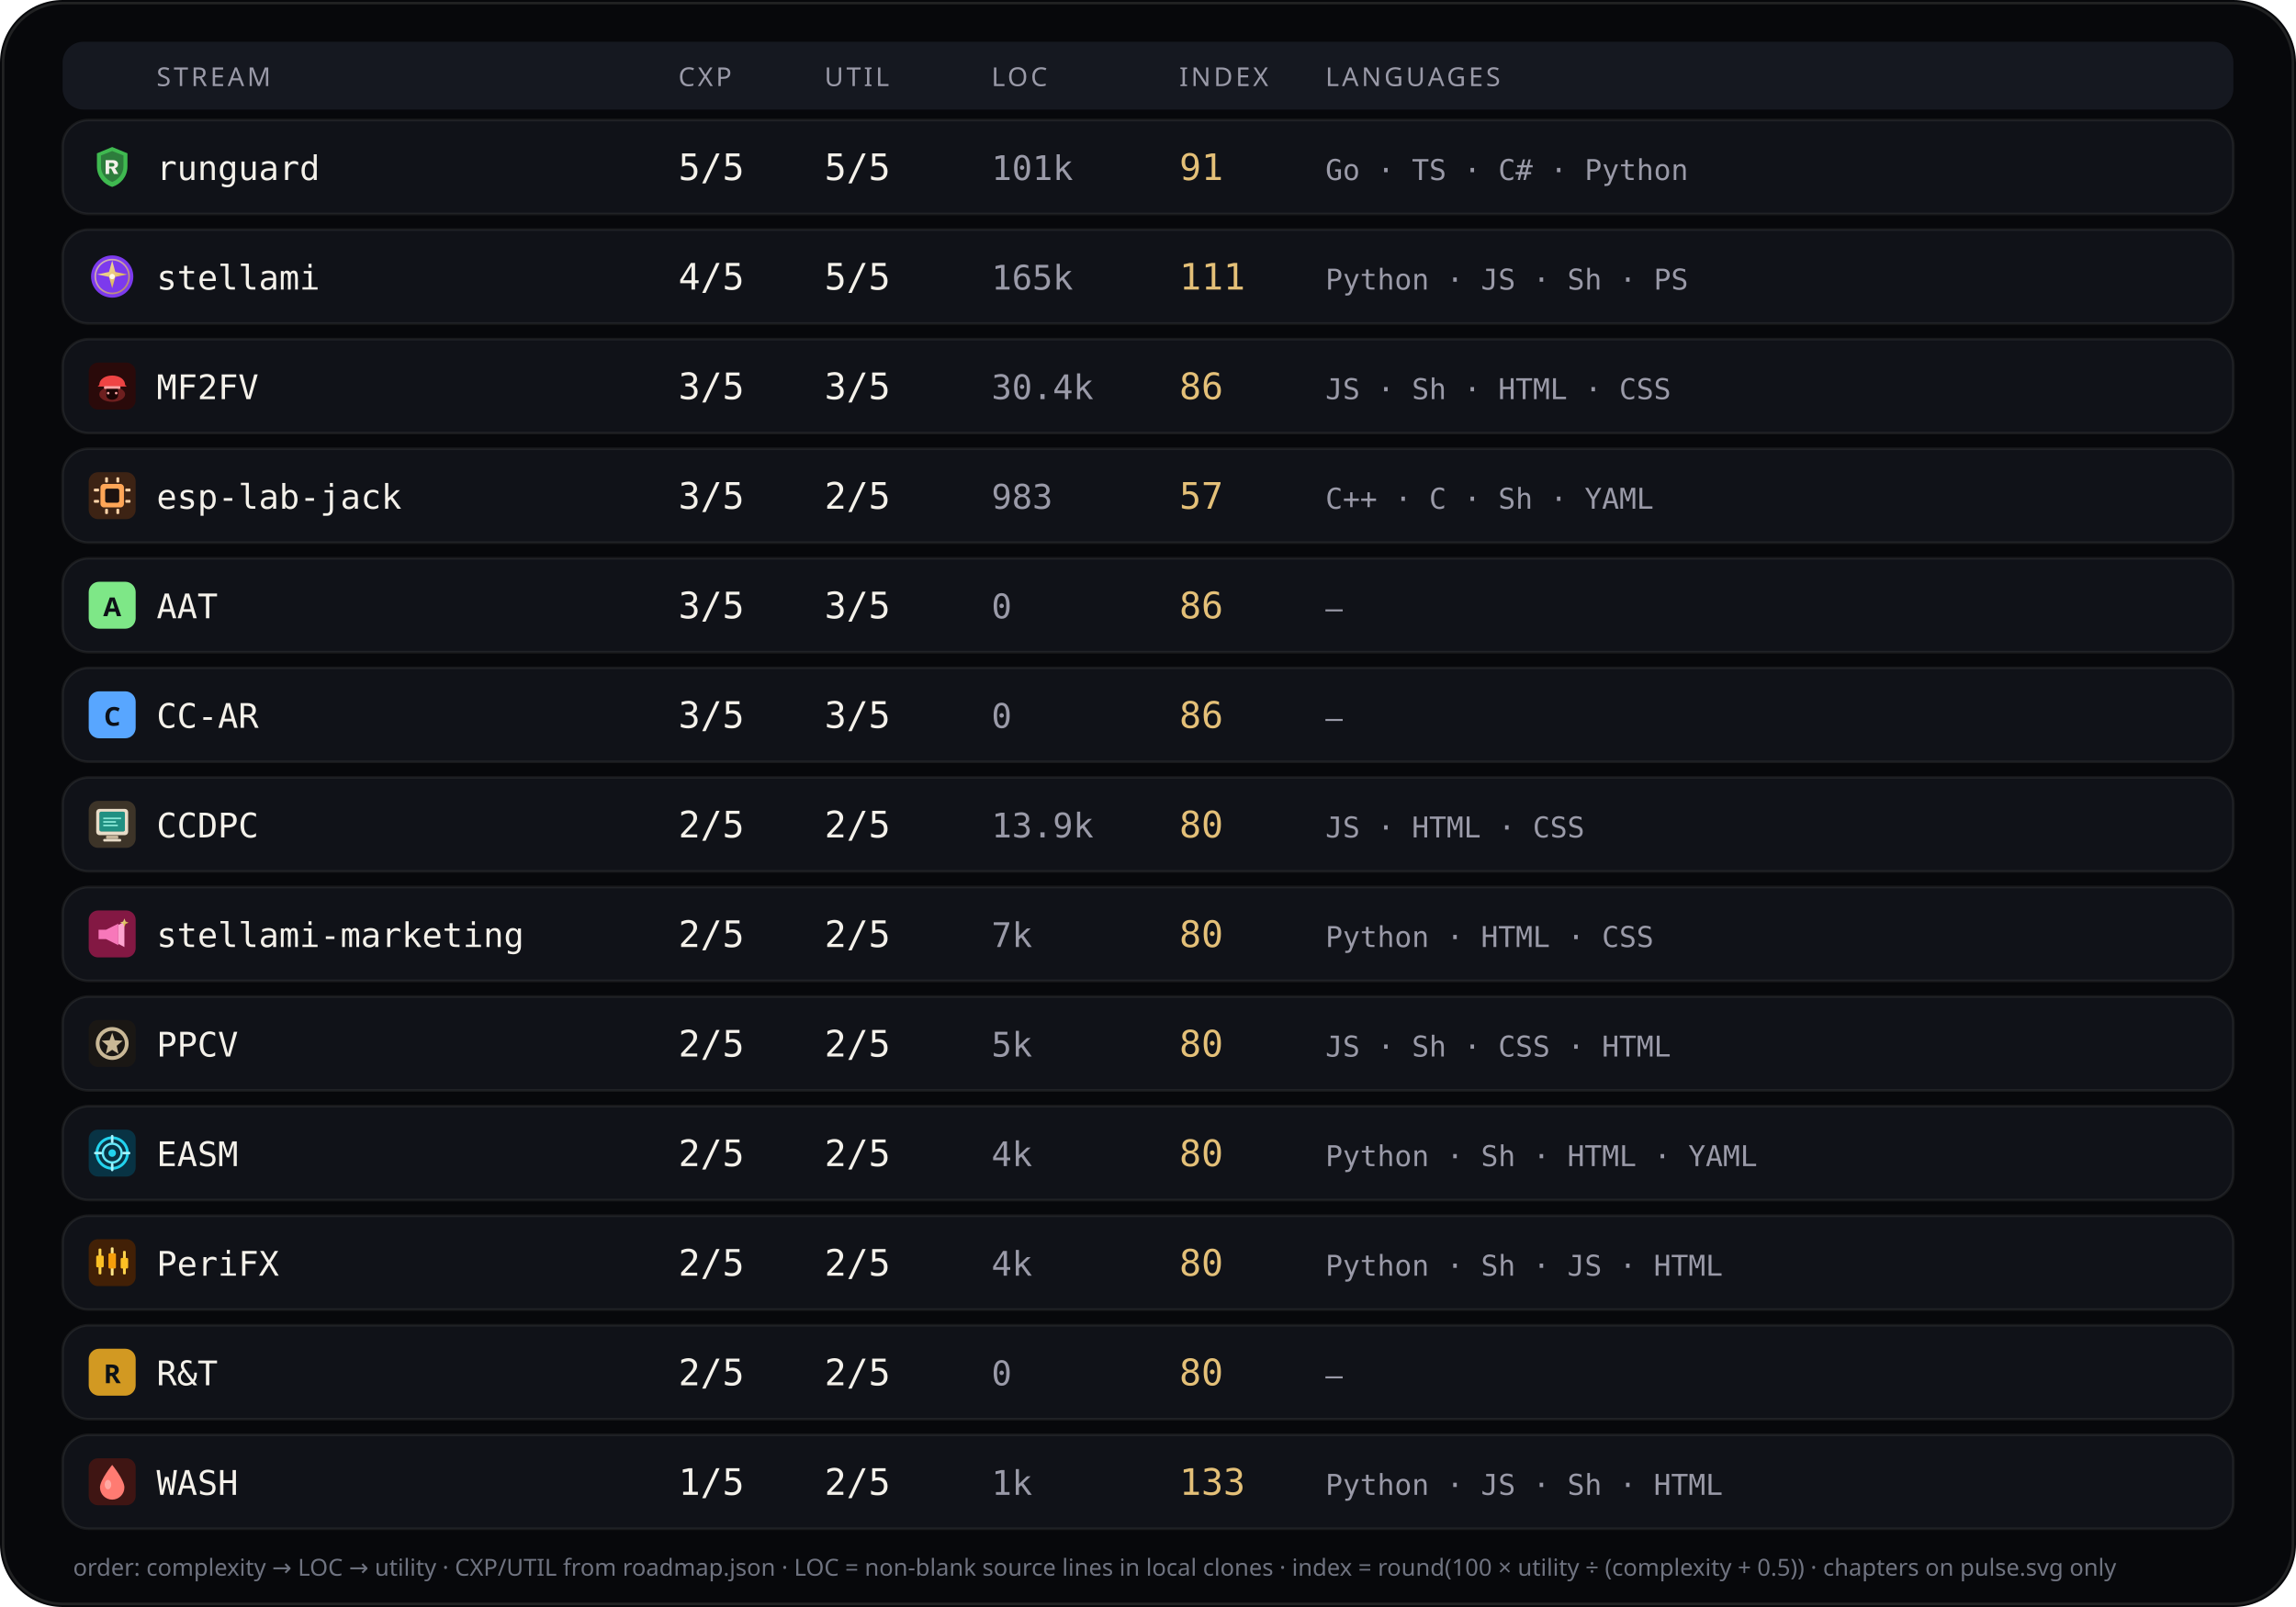
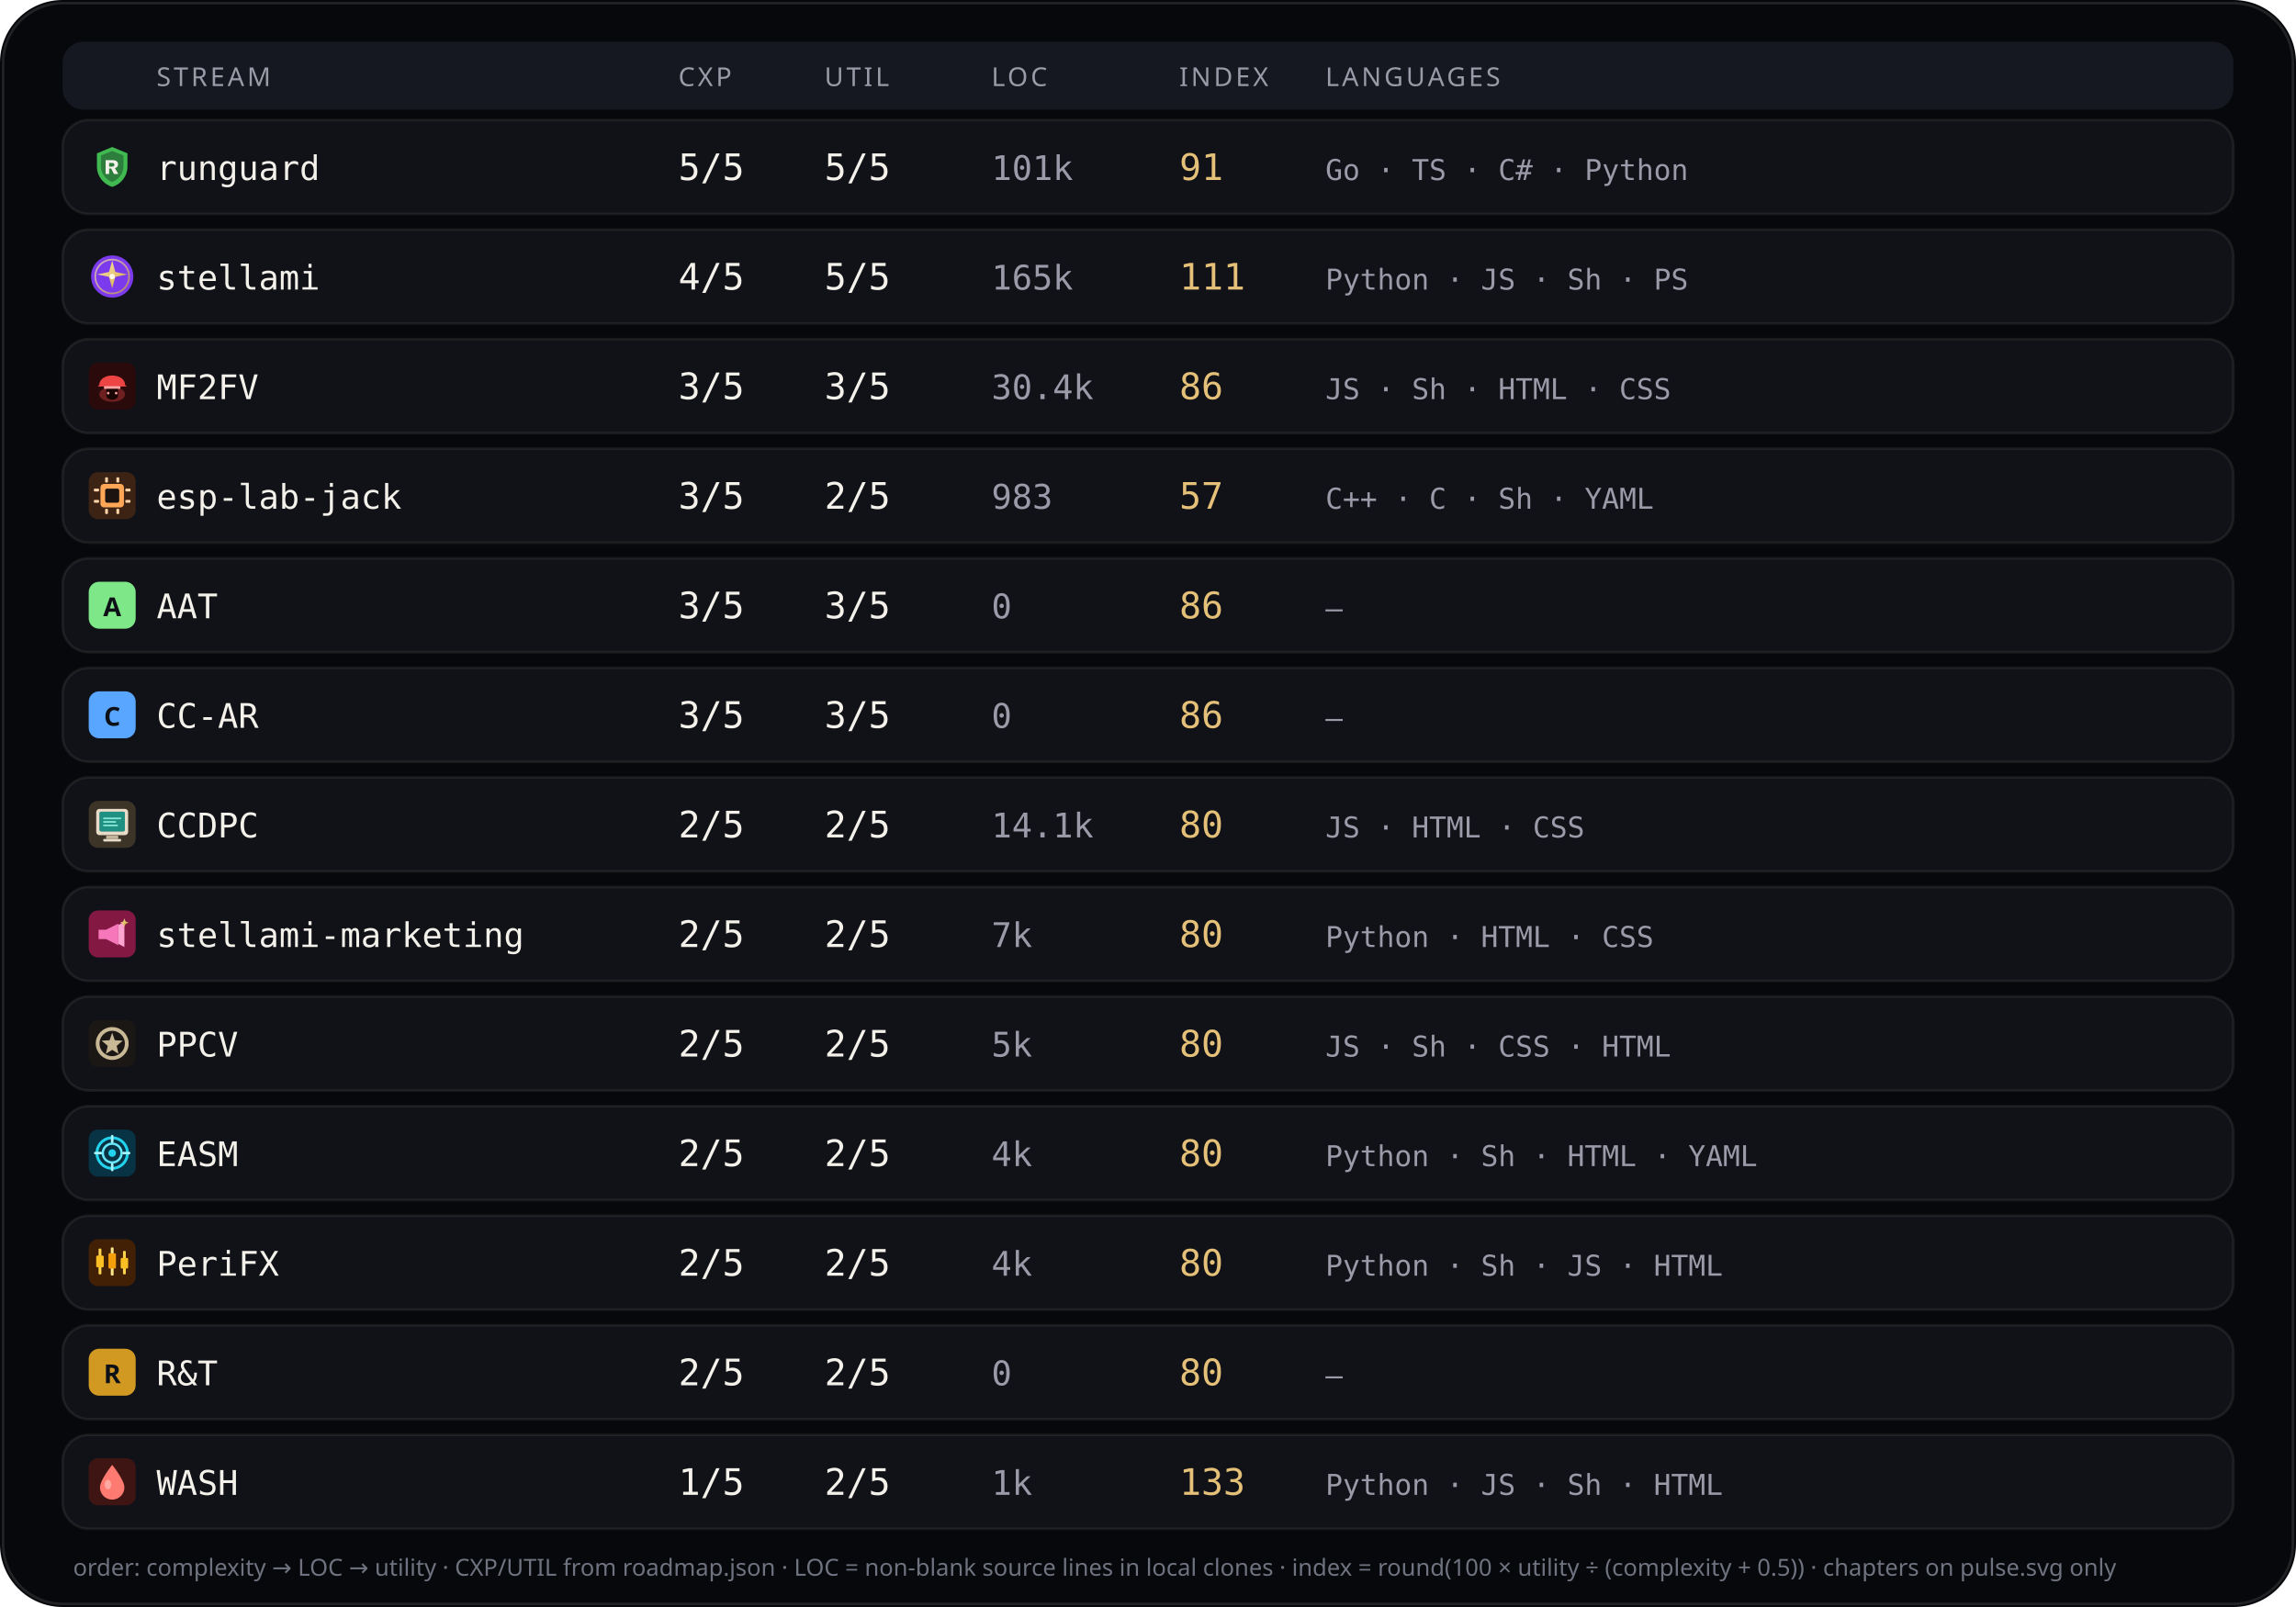
<svg xmlns="http://www.w3.org/2000/svg" viewBox="0 0 880 616" width="880" height="616" role="img" aria-label="Stream complexity utility languages">
  <rect width="880" height="616" rx="24" fill="#07080b" />
  <rect x="1.2" y="1.2" width="877.6" height="613.6" rx="22.8" fill="none" stroke="rgba(232,228,214,0.12)" />
  <rect x="24" y="16" width="832" height="26" rx="8" fill="#151820" />
  <text x="60" y="33" fill="#9a9aa8" font-size="10" font-family="ui-sans-serif, system-ui, sans-serif" letter-spacing="1.1">STREAM</text>
  <text x="260" y="33" fill="#9a9aa8" font-size="10" font-family="ui-sans-serif, system-ui, sans-serif" letter-spacing="1.1">CXP</text>
  <text x="316" y="33" fill="#9a9aa8" font-size="10" font-family="ui-sans-serif, system-ui, sans-serif" letter-spacing="1.1">UTIL</text>
  <text x="380" y="33" fill="#9a9aa8" font-size="10" font-family="ui-sans-serif, system-ui, sans-serif" letter-spacing="1.1">LOC</text>
  <text x="452" y="33" fill="#9a9aa8" font-size="10" font-family="ui-sans-serif, system-ui, sans-serif" letter-spacing="1.1">INDEX</text>
  <text x="508" y="33" fill="#9a9aa8" font-size="10" font-family="ui-sans-serif, system-ui, sans-serif" letter-spacing="1.1">LANGUAGES</text>
  <rect x="24" y="46" width="832" height="36" rx="10" fill="#101218" stroke="rgba(232,228,214,0.08)" />
  <g id="stream_logo_runguard" class="stream_logo" data-stream="runguard" transform="translate(34.0,55.0) scale(0.9)" opacity="1.0">
    <path fill="#3fb950" d="M10 1.5 L16.5 4.2 V9.8 C16.5 14.1 13.6 17.4 10 18.5 C6.4 17.4 3.5 14.1 3.5 9.8 V4.2 Z" />
    <path fill="#0d1117" fill-opacity=".35" d="M10 3.2 L14.8 5.1 V9.7 C14.8 12.9 12.6 15.4 10 16.4 C7.4 15.4 5.2 12.9 5.2 9.7 V5.1 Z" />
    <path fill="#f4f1ea" d="M7.2 7.1h3.1c1.35 0 2.2.7 2.2 1.75 0 .85-.5 1.45-1.35 1.65L12.6 13h-1.85l-1.2-2.35H8.7V13H7.2V7.1zm1.5 1.2v1.55h1.35c.55 0 .9-.28.9-.75s-.35-.8-.9-.8H8.7z" />
  </g>
  <use class="stream_logo" data-stream="runguard" href="#stream_logo_runguard" x="34.0" y="55.0" width="18" height="18" opacity="0" />
  <text x="60" y="69" fill="#f4f1ea" font-size="13" font-family="ui-monospace, SFMono-Regular, monospace">runguard</text>
  <text x="260" y="69" fill="#f4f1ea" font-size="14" font-family="ui-monospace, SFMono-Regular, monospace">5/5</text>
  <text x="316" y="69" fill="#f4f1ea" font-size="14" font-family="ui-monospace, SFMono-Regular, monospace">5/5</text>
  <text x="380" y="69" fill="#9a9aa8" font-size="13" font-family="ui-monospace, SFMono-Regular, monospace">101k</text>
  <text x="452" y="69" fill="#e4c078" font-size="14" font-family="ui-monospace, SFMono-Regular, monospace">91</text>
  <text x="508" y="69" fill="#9a9aa8" font-size="11" font-family="ui-monospace, SFMono-Regular, monospace">Go · TS · C# · Python</text>
  <rect x="24" y="88" width="832" height="36" rx="10" fill="#101218" stroke="rgba(232,228,214,0.08)" />
  <g id="stream_logo_stellami" class="stream_logo" data-stream="stellami" transform="translate(34.0,97.0) scale(0.9)" opacity="1.0">
    <defs>
      <linearGradient id="stream_logo_stellami-stellami-gold" x1="0%" y1="0%" x2="100%" y2="100%">
        <stop offset="0%" stop-color="#f5e6a8" />
        <stop offset="55%" stop-color="#e8c57a" />
        <stop offset="100%" stop-color="#c9a227" />
      </linearGradient>
    </defs>
    <circle cx="10" cy="10" r="9" fill="#7c3aed" />
    <circle cx="10" cy="10" r="7.2" fill="none" stroke="url(#stream_logo_stellami-stellami-gold)" stroke-width="0.7" opacity=".7" />
    <path fill="url(#stream_logo_stellami-stellami-gold)" d="M10 3.2 L11.35 8.05 L16.4 9.1 L11.35 10.15 L10 15 L8.65 10.15 L3.6 9.1 L8.65 8.05 Z" />
    <circle cx="10" cy="10" r="1.15" fill="#fff8e8" />
  </g>
  <use class="stream_logo" data-stream="stellami" href="#stream_logo_stellami" x="34.0" y="97.0" width="18" height="18" opacity="0" />
  <text x="60" y="111" fill="#f4f1ea" font-size="13" font-family="ui-monospace, SFMono-Regular, monospace">stellami</text>
  <text x="260" y="111" fill="#f4f1ea" font-size="14" font-family="ui-monospace, SFMono-Regular, monospace">4/5</text>
  <text x="316" y="111" fill="#f4f1ea" font-size="14" font-family="ui-monospace, SFMono-Regular, monospace">5/5</text>
  <text x="380" y="111" fill="#9a9aa8" font-size="13" font-family="ui-monospace, SFMono-Regular, monospace">165k</text>
  <text x="452" y="111" fill="#e4c078" font-size="14" font-family="ui-monospace, SFMono-Regular, monospace">111</text>
  <text x="508" y="111" fill="#9a9aa8" font-size="11" font-family="ui-monospace, SFMono-Regular, monospace">Python · JS · Sh · PS</text>
  <rect x="24" y="130" width="832" height="36" rx="10" fill="#101218" stroke="rgba(232,228,214,0.08)" />
  <g id="stream_logo_mf2fv" class="stream_logo" data-stream="mf2fv" transform="translate(34.0,139.0) scale(0.9)" opacity="1.0">
    <rect width="20" height="20" rx="4" fill="#2a0a0a" />
    <ellipse cx="10" cy="13.5" rx="5.5" ry="3.2" fill="#ef4444" opacity=".35" />
    <path fill="#ef4444" d="M4.5 9.5 C4.5 7.2 6.8 5.5 10 5.5 S15.5 7.2 15.5 9.5 L16.2 10.2 H3.8 Z" />
    <rect x="6.5" y="10" width="7" height="1.2" rx="0.4" fill="#fca5a5" />
    <path fill="#1a0505" d="M7.5 11.2 h5 v2.8 c0 1-1.1 1.8-2.5 1.8 s-2.5-.8-2.5-1.8 v-2.8z" />
    <circle cx="8.3" cy="13" r="0.55" fill="#fca5a5" />
    <circle cx="11.7" cy="13" r="0.55" fill="#fca5a5" />
  </g>
  <use class="stream_logo" data-stream="mf2fv" href="#stream_logo_mf2fv" x="34.0" y="139.0" width="18" height="18" opacity="0" />
  <text x="60" y="153" fill="#f4f1ea" font-size="13" font-family="ui-monospace, SFMono-Regular, monospace">MF2FV</text>
  <text x="260" y="153" fill="#f4f1ea" font-size="14" font-family="ui-monospace, SFMono-Regular, monospace">3/5</text>
  <text x="316" y="153" fill="#f4f1ea" font-size="14" font-family="ui-monospace, SFMono-Regular, monospace">3/5</text>
  <text x="380" y="153" fill="#9a9aa8" font-size="13" font-family="ui-monospace, SFMono-Regular, monospace">30.4k</text>
  <text x="452" y="153" fill="#e4c078" font-size="14" font-family="ui-monospace, SFMono-Regular, monospace">86</text>
  <text x="508" y="153" fill="#9a9aa8" font-size="11" font-family="ui-monospace, SFMono-Regular, monospace">JS · Sh · HTML · CSS</text>
  <rect x="24" y="172" width="832" height="36" rx="10" fill="#101218" stroke="rgba(232,228,214,0.08)" />
  <g id="stream_logo_esp-lab-jack" class="stream_logo" data-stream="esp-lab-jack" transform="translate(34.0,181.0) scale(0.9)" opacity="1.0">
    <rect width="20" height="20" rx="4" fill="#3d2314" />
    <rect x="5" y="5" width="10" height="10" rx="1.5" fill="#ffa657" />
    <rect x="7" y="7" width="6" height="6" rx="0.8" fill="#1c1210" />
    <rect x="2.2" y="7" width="2.2" height="1.2" rx="0.3" fill="#ffd4a8" />
    <rect x="2.2" y="11.8" width="2.2" height="1.2" rx="0.3" fill="#ffd4a8" />
    <rect x="15.6" y="7" width="2.2" height="1.2" rx="0.3" fill="#ffd4a8" />
    <rect x="15.6" y="11.8" width="2.2" height="1.2" rx="0.3" fill="#ffd4a8" />
    <rect x="7" y="2.2" width="1.2" height="2.2" rx="0.3" fill="#ffd4a8" />
    <rect x="11.8" y="2.2" width="1.2" height="2.2" rx="0.3" fill="#ffd4a8" />
    <rect x="7" y="15.6" width="1.2" height="2.2" rx="0.3" fill="#ffd4a8" />
    <rect x="11.8" y="15.6" width="1.2" height="2.2" rx="0.3" fill="#ffd4a8" />
  </g>
  <use class="stream_logo" data-stream="esp-lab-jack" href="#stream_logo_esp-lab-jack" x="34.0" y="181.0" width="18" height="18" opacity="0" />
  <text x="60" y="195" fill="#f4f1ea" font-size="13" font-family="ui-monospace, SFMono-Regular, monospace">esp-lab-jack</text>
  <text x="260" y="195" fill="#f4f1ea" font-size="14" font-family="ui-monospace, SFMono-Regular, monospace">3/5</text>
  <text x="316" y="195" fill="#f4f1ea" font-size="14" font-family="ui-monospace, SFMono-Regular, monospace">2/5</text>
  <text x="380" y="195" fill="#9a9aa8" font-size="13" font-family="ui-monospace, SFMono-Regular, monospace">983</text>
  <text x="452" y="195" fill="#e4c078" font-size="14" font-family="ui-monospace, SFMono-Regular, monospace">57</text>
  <text x="508" y="195" fill="#9a9aa8" font-size="11" font-family="ui-monospace, SFMono-Regular, monospace">C++ · C · Sh · YAML</text>
  <rect x="24" y="214" width="832" height="36" rx="10" fill="#101218" stroke="rgba(232,228,214,0.08)" />
  <g id="stream_logo_aat" class="stream_logo" data-stream="aat" opacity="1.0">
    <rect x="34.0" y="223.0" width="18" height="18" rx="4" fill="#7ee787" />
    <text x="43.0" y="236.2" text-anchor="middle" fill="#0d1117" font-size="10" font-family="ui-sans-serif, system-ui, sans-serif" font-weight="700">A</text>
  </g>
  <text x="60" y="237" fill="#f4f1ea" font-size="13" font-family="ui-monospace, SFMono-Regular, monospace">AAT</text>
  <text x="260" y="237" fill="#f4f1ea" font-size="14" font-family="ui-monospace, SFMono-Regular, monospace">3/5</text>
  <text x="316" y="237" fill="#f4f1ea" font-size="14" font-family="ui-monospace, SFMono-Regular, monospace">3/5</text>
  <text x="380" y="237" fill="#9a9aa8" font-size="13" font-family="ui-monospace, SFMono-Regular, monospace">0</text>
  <text x="452" y="237" fill="#e4c078" font-size="14" font-family="ui-monospace, SFMono-Regular, monospace">86</text>
  <text x="508" y="237" fill="#9a9aa8" font-size="11" font-family="ui-monospace, SFMono-Regular, monospace">—</text>
  <rect x="24" y="256" width="832" height="36" rx="10" fill="#101218" stroke="rgba(232,228,214,0.08)" />
  <g id="stream_logo_cc-ar" class="stream_logo" data-stream="cc-ar" opacity="1.0">
    <rect x="34.0" y="265.0" width="18" height="18" rx="4" fill="#58a6ff" />
    <text x="43.0" y="278.2" text-anchor="middle" fill="#0d1117" font-size="10" font-family="ui-sans-serif, system-ui, sans-serif" font-weight="700">C</text>
  </g>
  <text x="60" y="279" fill="#f4f1ea" font-size="13" font-family="ui-monospace, SFMono-Regular, monospace">CC-AR</text>
  <text x="260" y="279" fill="#f4f1ea" font-size="14" font-family="ui-monospace, SFMono-Regular, monospace">3/5</text>
  <text x="316" y="279" fill="#f4f1ea" font-size="14" font-family="ui-monospace, SFMono-Regular, monospace">3/5</text>
  <text x="380" y="279" fill="#9a9aa8" font-size="13" font-family="ui-monospace, SFMono-Regular, monospace">0</text>
  <text x="452" y="279" fill="#e4c078" font-size="14" font-family="ui-monospace, SFMono-Regular, monospace">86</text>
  <text x="508" y="279" fill="#9a9aa8" font-size="11" font-family="ui-monospace, SFMono-Regular, monospace">—</text>
  <rect x="24" y="298" width="832" height="36" rx="10" fill="#101218" stroke="rgba(232,228,214,0.08)" />
  <g id="stream_logo_ccdpc" class="stream_logo" data-stream="ccdpc" transform="translate(34.0,307.0) scale(0.9)" opacity="1.0">
    <rect width="20" height="20" rx="4" fill="#3d3428" />
    <rect x="3.2" y="3.4" width="13.6" height="11.2" rx="1.4" fill="#e8dcc8" />
    <rect x="4.6" y="4.6" width="10.8" height="8.4" rx="0.7" fill="#0f3d38" />
    <rect x="4.6" y="4.6" width="10.8" height="8.4" rx="0.7" fill="#2dd4bf" opacity=".55" />
    <path fill="#99f6e4" opacity=".85" d="M6.2 7.1 h7.6 v0.7 H6.2 z M6.2 8.6 h5.4 v0.7 H6.2 z M6.2 10.1 h6.2 v0.7 H6.2 z" />
    <rect x="7.4" y="14.8" width="5.2" height="1.4" rx="0.4" fill="#c4b49a" />
    <rect x="6.2" y="16.2" width="7.6" height="1.1" rx="0.4" fill="#e8dcc8" />
  </g>
  <use class="stream_logo" data-stream="ccdpc" href="#stream_logo_ccdpc" x="34.0" y="307.0" width="18" height="18" opacity="0" />
  <text x="60" y="321" fill="#f4f1ea" font-size="13" font-family="ui-monospace, SFMono-Regular, monospace">CCDPC</text>
  <text x="260" y="321" fill="#f4f1ea" font-size="14" font-family="ui-monospace, SFMono-Regular, monospace">2/5</text>
  <text x="316" y="321" fill="#f4f1ea" font-size="14" font-family="ui-monospace, SFMono-Regular, monospace">2/5</text>
-   <text x="380" y="321" fill="#9a9aa8" font-size="13" font-family="ui-monospace, SFMono-Regular, monospace">13.9k</text>
+   <text x="380" y="321" fill="#9a9aa8" font-size="13" font-family="ui-monospace, SFMono-Regular, monospace">14.1k</text>
  <text x="452" y="321" fill="#e4c078" font-size="14" font-family="ui-monospace, SFMono-Regular, monospace">80</text>
  <text x="508" y="321" fill="#9a9aa8" font-size="11" font-family="ui-monospace, SFMono-Regular, monospace">JS · HTML · CSS</text>
  <rect x="24" y="340" width="832" height="36" rx="10" fill="#101218" stroke="rgba(232,228,214,0.08)" />
  <g id="stream_logo_stellami-marketing" class="stream_logo" data-stream="stellami-marketing" transform="translate(34.0,349.0) scale(0.9)" opacity="1.0">
    <defs>
      <linearGradient id="stream_logo_stellami-marketing-smkt-gold" x1="0%" y1="0%" x2="100%" y2="100%">
        <stop offset="0%" stop-color="#f5e6a8" />
        <stop offset="100%" stop-color="#c9a227" />
      </linearGradient>
    </defs>
    <rect width="20" height="20" rx="4" fill="#831843" />
    <path fill="#f778ba" d="M4.2 8.2h3.2l5.2-2.6v9.2l-5.2-2.6H4.2z" />
    <path fill="#fda4d0" d="M12.6 6.2l2.6-1.4v10.8l-2.6-1.4z" />
    <path fill="url(#stream_logo_stellami-marketing-smkt-gold)" d="M15.2 3.4 L15.7 4.7 L17 5.2 L15.7 5.7 L15.2 7 L14.7 5.7 L13.4 5.2 L14.7 4.7 Z" />
  </g>
  <use class="stream_logo" data-stream="stellami-marketing" href="#stream_logo_stellami-marketing" x="34.0" y="349.0" width="18" height="18" opacity="0" />
  <text x="60" y="363" fill="#f4f1ea" font-size="13" font-family="ui-monospace, SFMono-Regular, monospace">stellami-marketing</text>
  <text x="260" y="363" fill="#f4f1ea" font-size="14" font-family="ui-monospace, SFMono-Regular, monospace">2/5</text>
  <text x="316" y="363" fill="#f4f1ea" font-size="14" font-family="ui-monospace, SFMono-Regular, monospace">2/5</text>
  <text x="380" y="363" fill="#9a9aa8" font-size="13" font-family="ui-monospace, SFMono-Regular, monospace">7k</text>
  <text x="452" y="363" fill="#e4c078" font-size="14" font-family="ui-monospace, SFMono-Regular, monospace">80</text>
  <text x="508" y="363" fill="#9a9aa8" font-size="11" font-family="ui-monospace, SFMono-Regular, monospace">Python · HTML · CSS</text>
  <rect x="24" y="382" width="832" height="36" rx="10" fill="#101218" stroke="rgba(232,228,214,0.08)" />
  <g id="stream_logo_ppcv" class="stream_logo" data-stream="ppcv" transform="translate(34.0,391.0) scale(0.9)" opacity="1.0">
    <rect width="20" height="20" rx="4" fill="#1a1714" />
    <circle cx="10" cy="10" r="6.2" fill="none" stroke="#c9b896" stroke-width="1.6" />
    <path fill="#c9b896" d="M10 5.4 L11.1 8.6 L14.5 8.8 L11.9 11 L12.7 14.4 L10 12.7 L7.3 14.4 L8.1 11 L5.5 8.8 L8.9 8.6 Z" />
  </g>
  <use class="stream_logo" data-stream="ppcv" href="#stream_logo_ppcv" x="34.0" y="391.0" width="18" height="18" opacity="0" />
  <text x="60" y="405" fill="#f4f1ea" font-size="13" font-family="ui-monospace, SFMono-Regular, monospace">PPCV</text>
  <text x="260" y="405" fill="#f4f1ea" font-size="14" font-family="ui-monospace, SFMono-Regular, monospace">2/5</text>
  <text x="316" y="405" fill="#f4f1ea" font-size="14" font-family="ui-monospace, SFMono-Regular, monospace">2/5</text>
  <text x="380" y="405" fill="#9a9aa8" font-size="13" font-family="ui-monospace, SFMono-Regular, monospace">5k</text>
  <text x="452" y="405" fill="#e4c078" font-size="14" font-family="ui-monospace, SFMono-Regular, monospace">80</text>
  <text x="508" y="405" fill="#9a9aa8" font-size="11" font-family="ui-monospace, SFMono-Regular, monospace">JS · Sh · CSS · HTML</text>
  <rect x="24" y="424" width="832" height="36" rx="10" fill="#101218" stroke="rgba(232,228,214,0.08)" />
  <g id="stream_logo_easm" class="stream_logo" data-stream="easm" transform="translate(34.0,433.0) scale(0.9)" opacity="1.0">
    <rect width="20" height="20" rx="4" fill="#083344" />
    <circle cx="10" cy="10" r="6.5" fill="none" stroke="#22d3ee" stroke-width="1.2" />
    <circle cx="10" cy="10" r="4" fill="none" stroke="#67e8f9" stroke-width="1" />
    <circle cx="10" cy="10" r="1.6" fill="#22d3ee" />
    <path d="M10 2.8 V5.2 M10 14.8 V17.2 M2.8 10 H5.2 M14.8 10 H17.2" stroke="#a5f3fc" stroke-width="1.1" stroke-linecap="round" />
  </g>
  <use class="stream_logo" data-stream="easm" href="#stream_logo_easm" x="34.0" y="433.0" width="18" height="18" opacity="0" />
  <text x="60" y="447" fill="#f4f1ea" font-size="13" font-family="ui-monospace, SFMono-Regular, monospace">EASM</text>
  <text x="260" y="447" fill="#f4f1ea" font-size="14" font-family="ui-monospace, SFMono-Regular, monospace">2/5</text>
  <text x="316" y="447" fill="#f4f1ea" font-size="14" font-family="ui-monospace, SFMono-Regular, monospace">2/5</text>
  <text x="380" y="447" fill="#9a9aa8" font-size="13" font-family="ui-monospace, SFMono-Regular, monospace">4k</text>
  <text x="452" y="447" fill="#e4c078" font-size="14" font-family="ui-monospace, SFMono-Regular, monospace">80</text>
  <text x="508" y="447" fill="#9a9aa8" font-size="11" font-family="ui-monospace, SFMono-Regular, monospace">Python · Sh · HTML · YAML</text>
  <rect x="24" y="466" width="832" height="36" rx="10" fill="#101218" stroke="rgba(232,228,214,0.08)" />
  <g id="stream_logo_peri" class="stream_logo" data-stream="peri" transform="translate(34.0,475.0) scale(0.9)" opacity="1.0">
    <rect width="20" height="20" rx="4" fill="#422006" />
    <rect x="4.2" y="4" width="1.2" height="11" rx="0.4" fill="#fcd34d" />
    <rect x="3.2" y="7" width="3.2" height="5" rx="0.5" fill="#fbbf24" />
    <rect x="9.4" y="3.5" width="1.2" height="12" rx="0.4" fill="#fde68a" />
    <rect x="8.4" y="6" width="3.2" height="6.5" rx="0.5" fill="#f59e0b" />
    <rect x="14.6" y="5" width="1.2" height="10" rx="0.4" fill="#fcd34d" />
    <rect x="13.6" y="8" width="3.2" height="4.5" rx="0.5" fill="#fbbf24" />
  </g>
  <use class="stream_logo" data-stream="peri" href="#stream_logo_peri" x="34.0" y="475.0" width="18" height="18" opacity="0" />
  <text x="60" y="489" fill="#f4f1ea" font-size="13" font-family="ui-monospace, SFMono-Regular, monospace">PeriFX</text>
  <text x="260" y="489" fill="#f4f1ea" font-size="14" font-family="ui-monospace, SFMono-Regular, monospace">2/5</text>
  <text x="316" y="489" fill="#f4f1ea" font-size="14" font-family="ui-monospace, SFMono-Regular, monospace">2/5</text>
  <text x="380" y="489" fill="#9a9aa8" font-size="13" font-family="ui-monospace, SFMono-Regular, monospace">4k</text>
  <text x="452" y="489" fill="#e4c078" font-size="14" font-family="ui-monospace, SFMono-Regular, monospace">80</text>
  <text x="508" y="489" fill="#9a9aa8" font-size="11" font-family="ui-monospace, SFMono-Regular, monospace">Python · Sh · JS · HTML</text>
  <rect x="24" y="508" width="832" height="36" rx="10" fill="#101218" stroke="rgba(232,228,214,0.08)" />
  <g id="stream_logo_rt" class="stream_logo" data-stream="rt" opacity="1.0">
    <rect x="34.0" y="517.0" width="18" height="18" rx="4" fill="#d29922" />
    <text x="43.0" y="530.2" text-anchor="middle" fill="#0d1117" font-size="10" font-family="ui-sans-serif, system-ui, sans-serif" font-weight="700">R</text>
  </g>
  <text x="60" y="531" fill="#f4f1ea" font-size="13" font-family="ui-monospace, SFMono-Regular, monospace">R&amp;T</text>
  <text x="260" y="531" fill="#f4f1ea" font-size="14" font-family="ui-monospace, SFMono-Regular, monospace">2/5</text>
  <text x="316" y="531" fill="#f4f1ea" font-size="14" font-family="ui-monospace, SFMono-Regular, monospace">2/5</text>
  <text x="380" y="531" fill="#9a9aa8" font-size="13" font-family="ui-monospace, SFMono-Regular, monospace">0</text>
  <text x="452" y="531" fill="#e4c078" font-size="14" font-family="ui-monospace, SFMono-Regular, monospace">80</text>
  <text x="508" y="531" fill="#9a9aa8" font-size="11" font-family="ui-monospace, SFMono-Regular, monospace">—</text>
  <rect x="24" y="550" width="832" height="36" rx="10" fill="#101218" stroke="rgba(232,228,214,0.08)" />
  <g id="stream_logo_wash" class="stream_logo" data-stream="wash" transform="translate(34.0,559.0) scale(0.9)" opacity="1.0">
    <rect width="20" height="20" rx="4" fill="#3f1513" />
    <path fill="#ff7b72" d="M10 2.8 C10 2.8 15.2 9.2 15.2 12.4 A5.2 5.2 0 0 1 4.8 12.4 C4.8 9.2 10 2.8 10 2.8 Z" />
    <ellipse cx="8.2" cy="11.2" rx="1.4" ry="2" fill="#ffd0cc" opacity=".55" />
  </g>
  <use class="stream_logo" data-stream="wash" href="#stream_logo_wash" x="34.0" y="559.0" width="18" height="18" opacity="0" />
  <text x="60" y="573" fill="#f4f1ea" font-size="13" font-family="ui-monospace, SFMono-Regular, monospace">WASH</text>
  <text x="260" y="573" fill="#f4f1ea" font-size="14" font-family="ui-monospace, SFMono-Regular, monospace">1/5</text>
  <text x="316" y="573" fill="#f4f1ea" font-size="14" font-family="ui-monospace, SFMono-Regular, monospace">2/5</text>
  <text x="380" y="573" fill="#9a9aa8" font-size="13" font-family="ui-monospace, SFMono-Regular, monospace">1k</text>
  <text x="452" y="573" fill="#e4c078" font-size="14" font-family="ui-monospace, SFMono-Regular, monospace">133</text>
  <text x="508" y="573" fill="#9a9aa8" font-size="11" font-family="ui-monospace, SFMono-Regular, monospace">Python · JS · Sh · HTML</text>
  <text x="28" y="604" fill="#6f7380" font-size="9" font-family="ui-sans-serif, system-ui, sans-serif">order: complexity → LOC → utility · CXP/UTIL from roadmap.json · LOC = non-blank source lines in local clones · index = round(100 × utility ÷ (complexity + 0.5)) · chapters on pulse.svg only</text>
</svg>
